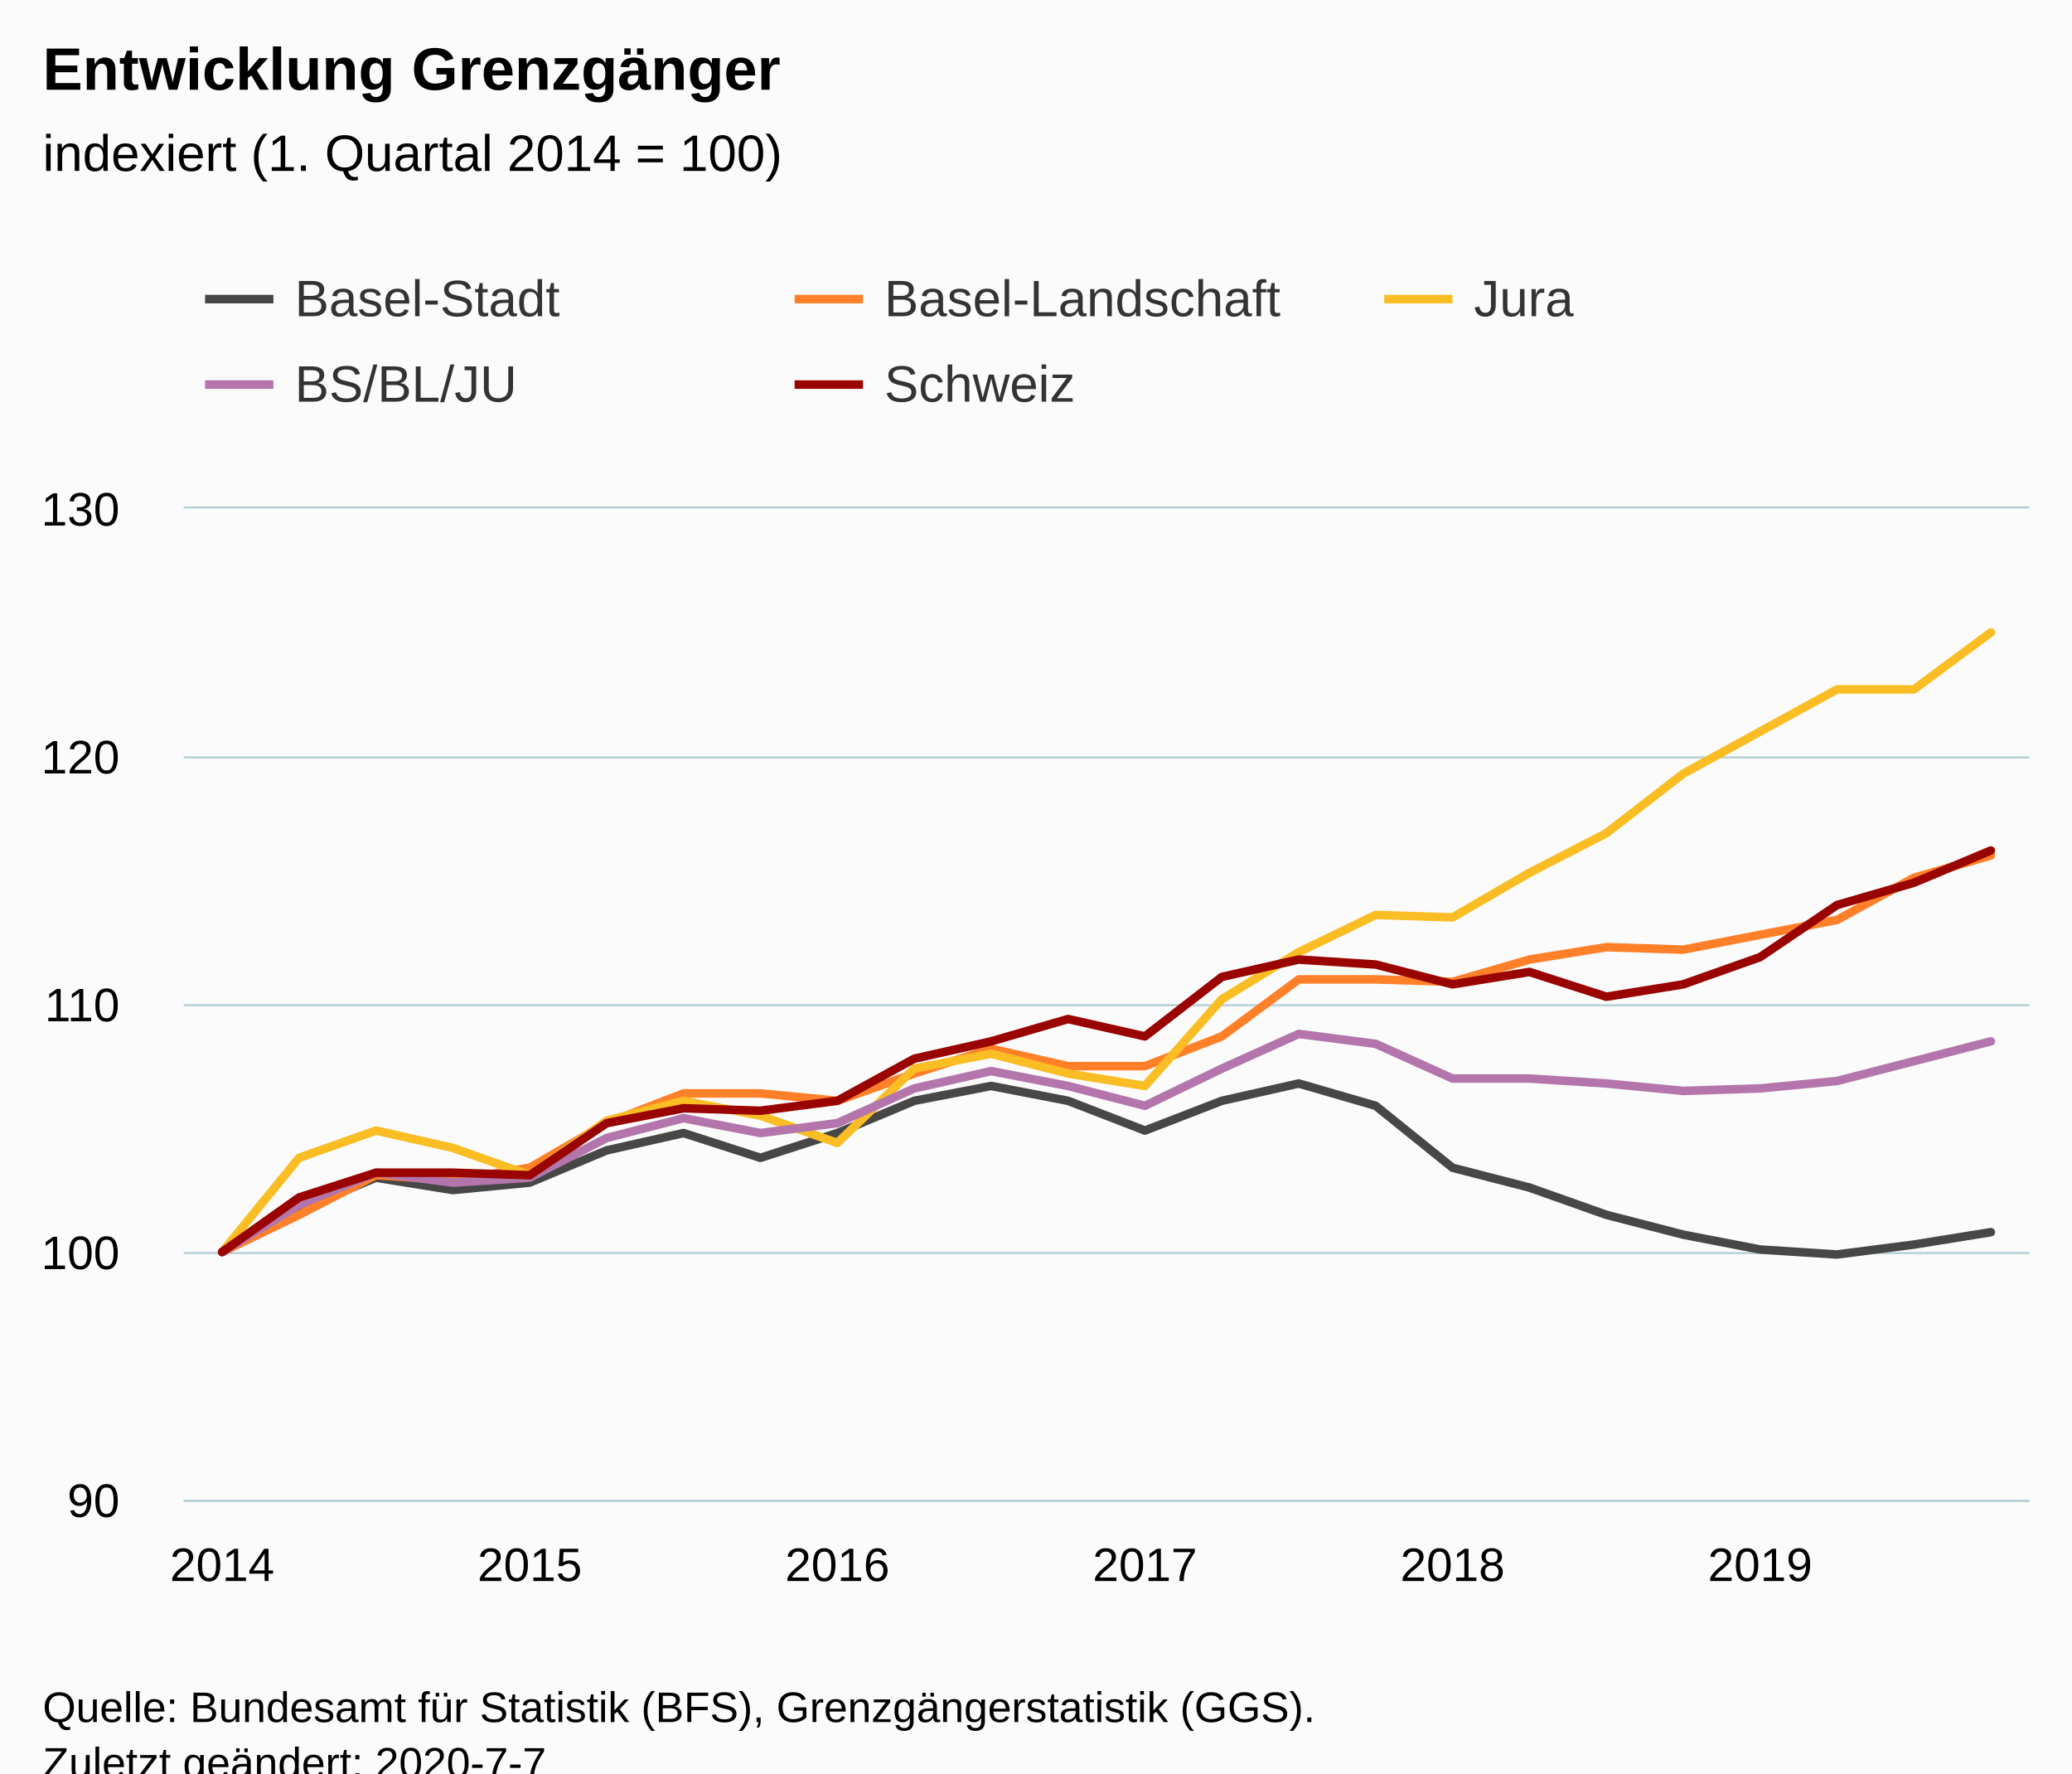
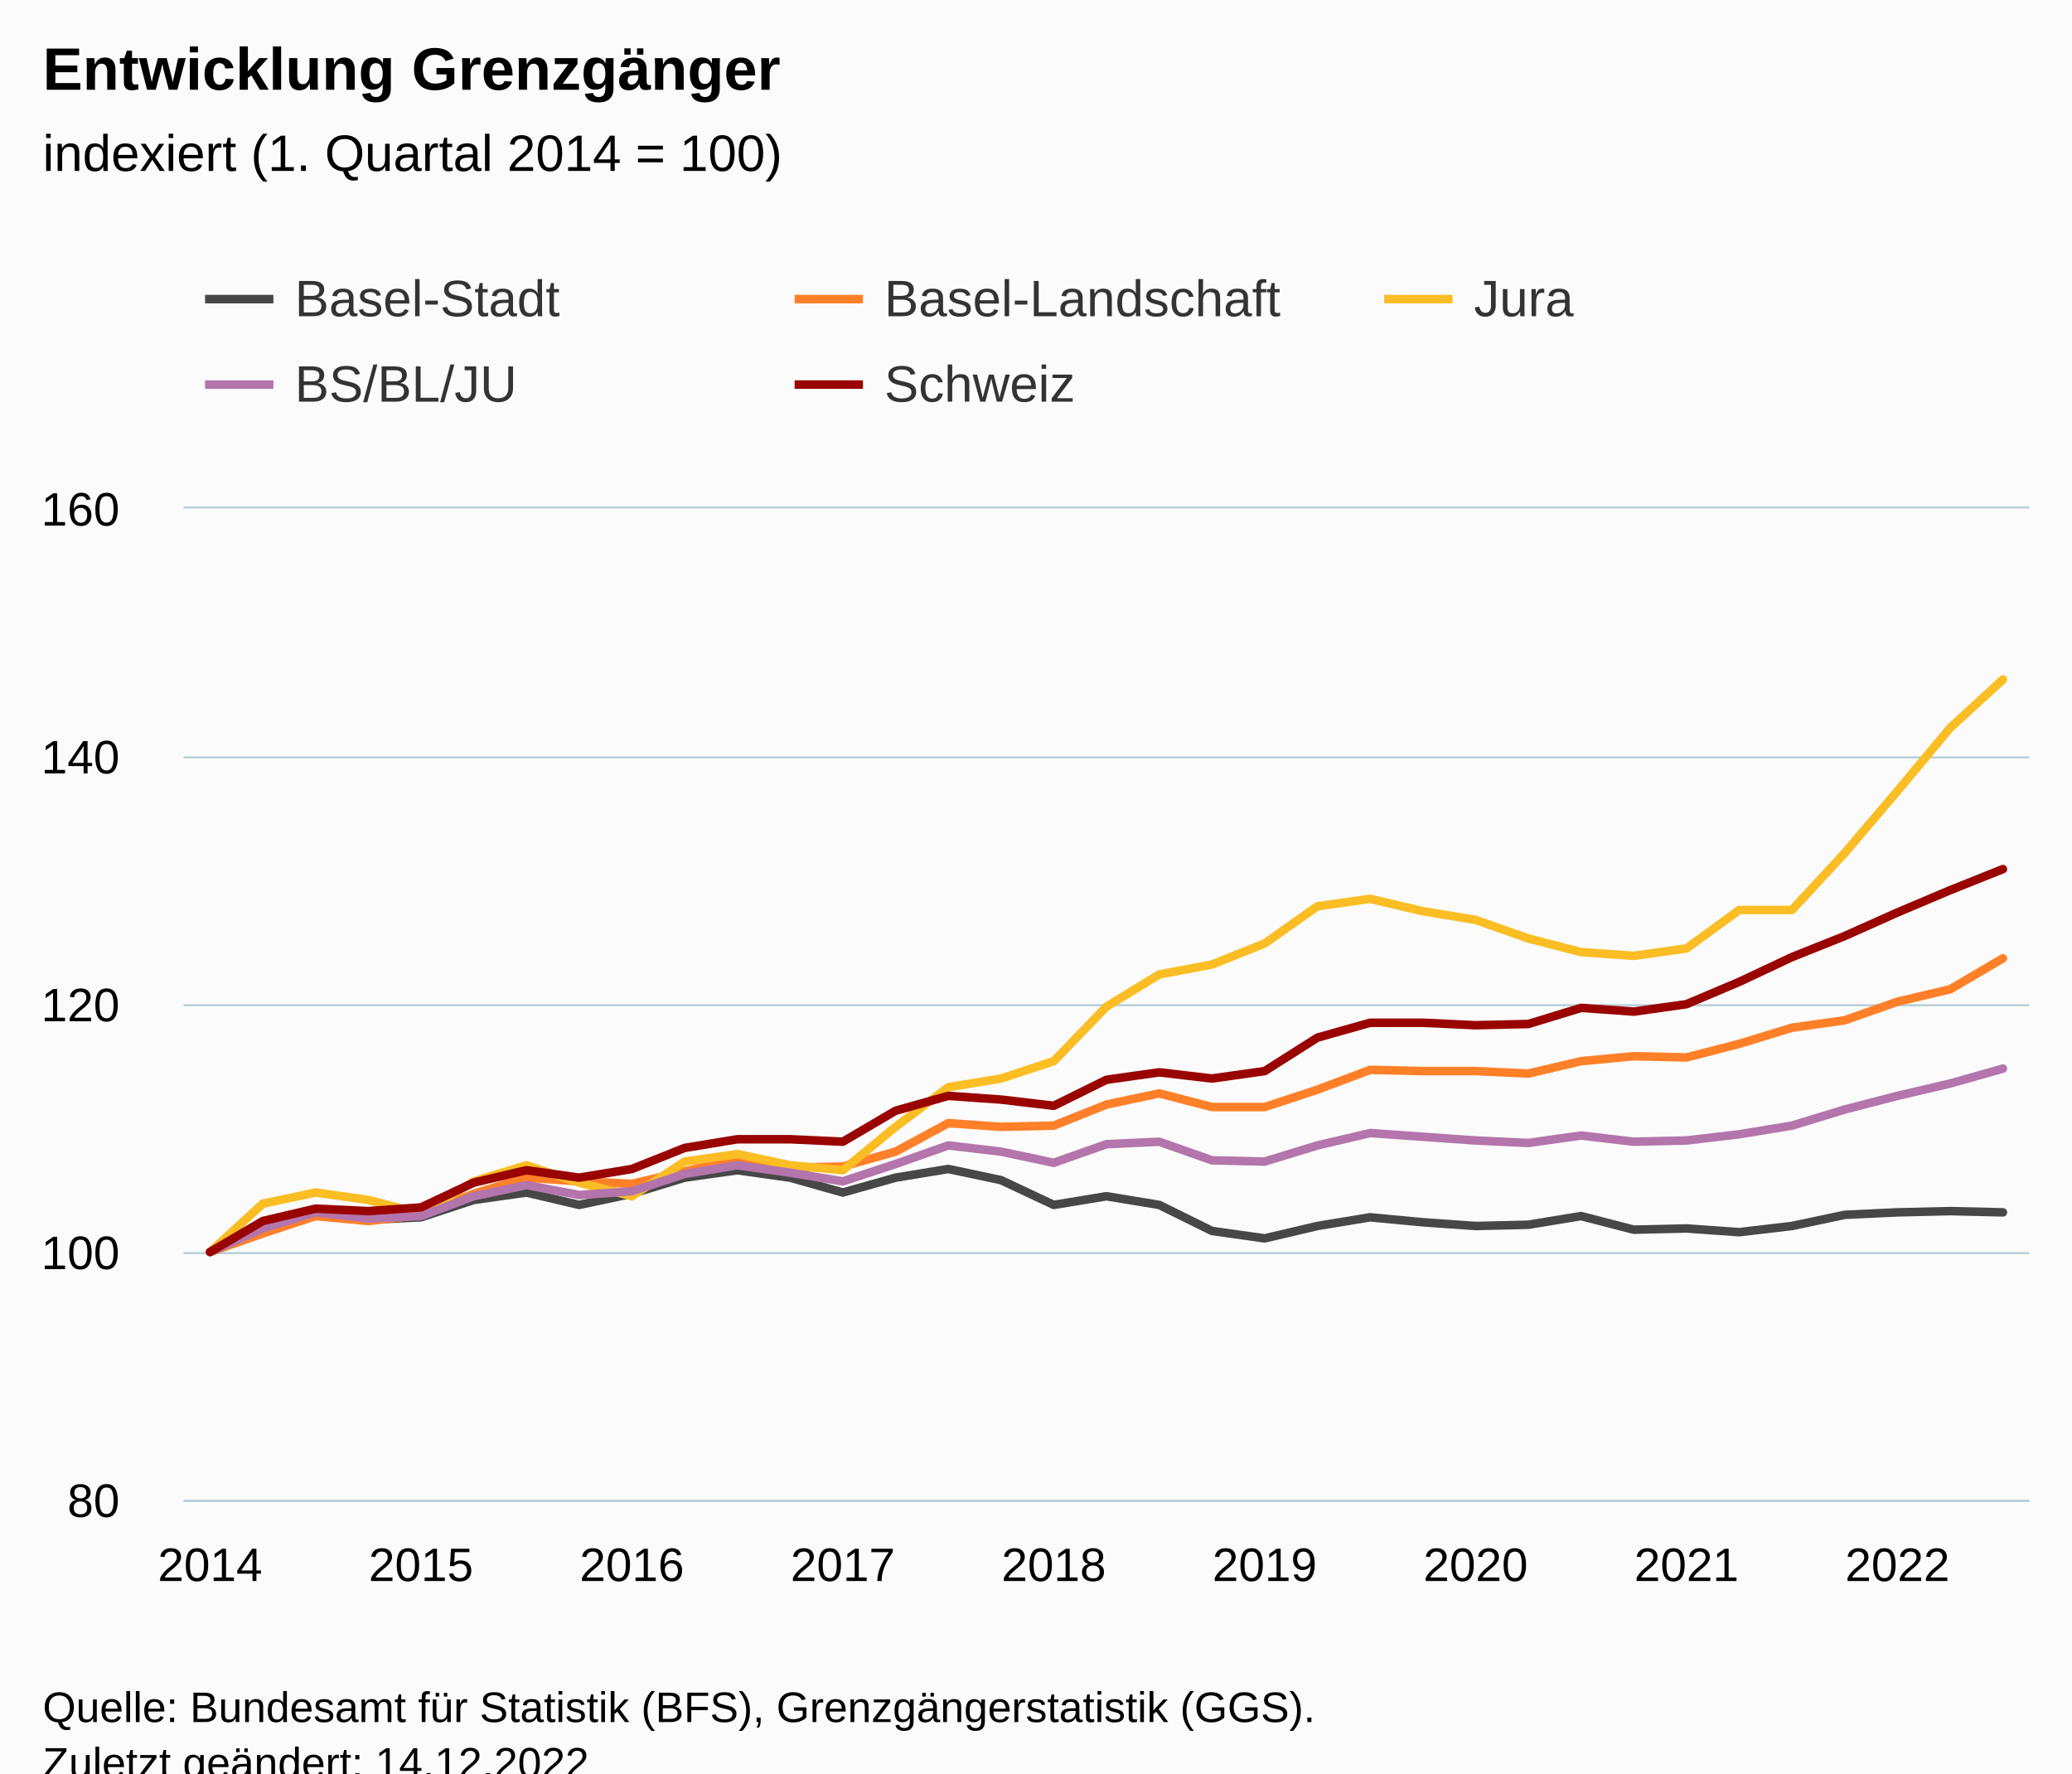
<svg xmlns="http://www.w3.org/2000/svg" version="1.1" class="highcharts-root" style="font-family:Arial;font-size:12px;" viewBox="0 0 485 415">
  <defs>
-     <clipPath id="highcharts-f18p6b3-126-">
+     <clipPath id="highcharts-khga5rd-182-">
      <rect x="0" y="0" width="432" height="232" fill="none" />
    </clipPath>
-     <clipPath id="highcharts-f18p6b3-151-">
+     <clipPath id="highcharts-khga5rd-218-">
      <rect x="0" y="0" width="432" height="232" fill="none" />
+     </clipPath>
+     <clipPath id="highcharts-khga5rd-359-">
+       <rect x="43" y="119" width="432" height="232" fill="none" />
    </clipPath>
  </defs>
  <rect fill="#fbfbfb" class="highcharts-background" x="0" y="0" width="485" height="428" rx="0" ry="0" />
  <rect fill="none" class="highcharts-plot-background" x="43" y="119" width="432" height="232" />
  <g class="highcharts-pane-group" data-z-index="0" />
  <g class="highcharts-grid highcharts-xaxis-grid" data-z-index="1">
-     <path fill="none" data-z-index="1" class="highcharts-grid-line" d="M 51.5 119 L 51.5 351" opacity="1" />
-     <path fill="none" data-z-index="1" class="highcharts-grid-line" d="M 123.5 119 L 123.5 351" opacity="1" />
-     <path fill="none" data-z-index="1" class="highcharts-grid-line" d="M 195.5 119 L 195.5 351" opacity="1" />
-     <path fill="none" data-z-index="1" class="highcharts-grid-line" d="M 267.5 119 L 267.5 351" opacity="1" />
-     <path fill="none" data-z-index="1" class="highcharts-grid-line" d="M 339.5 119 L 339.5 351" opacity="1" />
-     <path fill="none" data-z-index="1" class="highcharts-grid-line" d="M 411.5 119 L 411.5 351" opacity="1" />
+     <path fill="none" data-z-index="1" class="highcharts-grid-line" d="M 48.5 119 L 48.5 351" opacity="1" />
+     <path fill="none" data-z-index="1" class="highcharts-grid-line" d="M 98.5 119 L 98.5 351" opacity="1" />
+     <path fill="none" data-z-index="1" class="highcharts-grid-line" d="M 147.5 119 L 147.5 351" opacity="1" />
+     <path fill="none" data-z-index="1" class="highcharts-grid-line" d="M 196.5 119 L 196.5 351" opacity="1" />
+     <path fill="none" data-z-index="1" class="highcharts-grid-line" d="M 246.5 119 L 246.5 351" opacity="1" />
+     <path fill="none" data-z-index="1" class="highcharts-grid-line" d="M 295.5 119 L 295.5 351" opacity="1" />
+     <path fill="none" data-z-index="1" class="highcharts-grid-line" d="M 344.5 119 L 344.5 351" opacity="1" />
+     <path fill="none" data-z-index="1" class="highcharts-grid-line" d="M 394.5 119 L 394.5 351" opacity="1" />
+     <path fill="none" data-z-index="1" class="highcharts-grid-line" d="M 443.5 119 L 443.5 351" opacity="1" />
  </g>
  <g class="highcharts-grid highcharts-yaxis-grid" data-z-index="1">
    <path fill="none" stroke="#B9CFD7" stroke-width="0.5" data-z-index="1" class="highcharts-grid-line" d="M 43 351.25 L 475 351.25" opacity="1" />
    <path fill="none" stroke="#B9CFD7" stroke-width="0.5" data-z-index="1" class="highcharts-grid-line" d="M 43 293.25 L 475 293.25" opacity="1" />
    <path fill="none" stroke="#B9CFD7" stroke-width="0.5" data-z-index="1" class="highcharts-grid-line" d="M 43 235.25 L 475 235.25" opacity="1" />
    <path fill="none" stroke="#B9CFD7" stroke-width="0.5" data-z-index="1" class="highcharts-grid-line" d="M 43 177.25 L 475 177.25" opacity="1" />
    <path fill="none" stroke="#B9CFD7" stroke-width="0.5" data-z-index="1" class="highcharts-grid-line" d="M 43 118.75 L 475 118.75" opacity="1" />
  </g>
  <rect fill="none" class="highcharts-plot-border" data-z-index="1" x="43" y="119" width="432" height="232" />
  <g class="highcharts-axis highcharts-xaxis" data-z-index="2">
    <path fill="none" class="highcharts-axis-line" stroke="#B9CFD7" stroke-width="0.5" data-z-index="7" d="M 43 351.25 L 475 351.25" />
  </g>
  <g class="highcharts-axis highcharts-yaxis" data-z-index="2">
    <path fill="none" class="highcharts-axis-line" data-z-index="7" d="M 43 119 L 43 351" />
  </g>
  <g class="highcharts-series-group" data-z-index="3">
-     <g class="highcharts-series highcharts-series-0 highcharts-line-series" data-z-index="0.1" opacity="1" transform="translate(43,119) scale(1 1)" clip-path="url(#highcharts-f18p6b3-151-)">
-       <path fill="none" d="M 9 174 L 27 164.14 L 45 156.6 L 63 159.5 L 81 157.76 L 99 150.22 L 117 146.16 L 135 151.96 L 153 146.16 L 171 138.62 L 189 135.14 L 207 138.62 L 225 145.58 L 243 138.62 L 261 134.56 L 279 139.78 L 297 154.28 L 315 158.92 L 333 165.3 L 351 169.94 L 369 173.42 L 387 174.58 L 405 172.26 L 423 169.36" class="highcharts-graph" data-z-index="1" stroke="rgb(71,71,71)" stroke-width="2" stroke-linejoin="round" stroke-linecap="round" />
+     <g class="highcharts-series highcharts-series-0 highcharts-line-series" data-z-index="0.1" opacity="1" transform="translate(43,119) scale(1 1)" clip-path="url(#highcharts-khga5rd-218-)">
+       <path fill="none" d="M 6.171 174 L 18.514 169.07 L 30.857 165.3 L 43.2 166.46 L 55.543 165.88 L 67.886 161.82 L 80.229 160.08 L 92.571 162.98 L 104.914 160.37 L 117.257 156.6 L 129.6 154.86 L 141.943 156.6 L 154.286 160.08 L 166.629 156.6 L 178.971 154.57 L 191.314 157.18 L 203.657 162.98 L 216 160.95 L 228.343 162.98 L 240.686 169.07 L 253.029 170.81 L 265.371 167.91 L 277.714 165.88 L 290.057 167.04 L 302.4 167.91 L 314.743 167.62 L 327.086 165.59 L 339.429 168.78 L 351.771 168.49 L 364.114 169.36 L 376.457 167.91 L 388.8 165.3 L 401.143 164.72 L 413.486 164.43 L 425.829 164.72" class="highcharts-graph" data-z-index="1" stroke="rgb(71,71,71)" stroke-width="2" stroke-linejoin="round" stroke-linecap="round" />
    </g>
    <g class="highcharts-markers highcharts-series-0 highcharts-line-series" data-z-index="0.1" opacity="1" transform="translate(43,119) scale(1 1)" clip-path="none" />
-     <g class="highcharts-series highcharts-series-1 highcharts-line-series" data-z-index="0.1" opacity="1" transform="translate(43,119) scale(1 1)" clip-path="url(#highcharts-f18p6b3-151-)">
-       <path fill="none" d="M 9 174 L 27 165.3 L 45 156.02 L 63 157.18 L 81 154.28 L 99 143.84 L 117 136.88 L 135 136.88 L 153 138.62 L 171 132.24 L 189 126.44 L 207 130.5 L 225 130.5 L 243 123.54 L 261 110.2 L 279 110.2 L 297 110.78 L 315 105.56 L 333 102.66 L 351 103.24 L 369 99.76 L 387 96.28 L 405 86.42 L 423 81.2" class="highcharts-graph" data-z-index="1" stroke="rgb(255,128,40)" stroke-width="2" stroke-linejoin="round" stroke-linecap="round" />
+     <g class="highcharts-series highcharts-series-1 highcharts-line-series" data-z-index="0.1" opacity="1" transform="translate(43,119) scale(1 1)" clip-path="url(#highcharts-khga5rd-218-)">
+       <path fill="none" d="M 6.171 174 L 18.514 169.65 L 30.857 165.59 L 43.2 166.75 L 55.543 165.3 L 67.886 160.37 L 80.229 156.6 L 92.571 157.47 L 104.914 158.05 L 117.257 155.15 L 129.6 152.25 L 141.943 154.28 L 154.286 153.99 L 166.629 150.51 L 178.971 143.84 L 191.314 144.71 L 203.657 144.42 L 216 139.49 L 228.343 136.88 L 240.686 140.07 L 253.029 140.07 L 265.371 136.01 L 277.714 131.37 L 290.057 131.66 L 302.4 131.66 L 314.743 132.24 L 327.086 129.34 L 339.429 128.18 L 351.771 128.47 L 364.114 125.28 L 376.457 121.51 L 388.8 119.77 L 401.143 115.42 L 413.486 112.52 L 425.829 105.27" class="highcharts-graph" data-z-index="1" stroke="rgb(255,128,40)" stroke-width="2" stroke-linejoin="round" stroke-linecap="round" />
    </g>
    <g class="highcharts-markers highcharts-series-1 highcharts-line-series" data-z-index="0.1" opacity="1" transform="translate(43,119) scale(1 1)" clip-path="none" />
-     <g class="highcharts-series highcharts-series-2 highcharts-line-series" data-z-index="0.1" opacity="1" transform="translate(43,119) scale(1 1)" clip-path="url(#highcharts-f18p6b3-151-)">
-       <path fill="none" d="M 9 174 L 27 151.96 L 45 145.58 L 63 149.64 L 81 156.02 L 99 143.26 L 117 138.62 L 135 142.1 L 153 148.48 L 171 131.08 L 189 127.6 L 207 132.24 L 225 135.14 L 243 114.84 L 261 103.82 L 279 95.12 L 297 95.7 L 315 85.26 L 333 75.98 L 351 62.06 L 369 52.2 L 387 42.34 L 405 42.34 L 423 29" class="highcharts-graph" data-z-index="1" stroke="rgb(250,189,36)" stroke-width="2" stroke-linejoin="round" stroke-linecap="round" />
+     <g class="highcharts-series highcharts-series-2 highcharts-line-series" data-z-index="0.1" opacity="1" transform="translate(43,119) scale(1 1)" clip-path="url(#highcharts-khga5rd-218-)">
+       <path fill="none" d="M 6.171 174 L 18.514 162.69 L 30.857 160.08 L 43.2 161.82 L 55.543 165.01 L 67.886 157.47 L 80.229 153.7 L 92.571 157.76 L 104.914 160.95 L 117.257 152.83 L 129.6 151.09 L 141.943 153.7 L 154.286 154.86 L 166.629 144.71 L 178.971 135.43 L 191.314 133.4 L 203.657 129.34 L 216 116.58 L 228.343 109.04 L 240.686 106.72 L 253.029 101.79 L 265.371 93.09 L 277.714 91.35 L 290.057 94.25 L 302.4 96.28 L 314.743 100.63 L 327.086 103.82 L 339.429 104.69 L 351.771 102.95 L 364.114 93.96 L 376.457 93.96 L 388.8 80.62 L 401.143 66.12 L 413.486 51.33 L 425.829 40.02" class="highcharts-graph" data-z-index="1" stroke="rgb(250,189,36)" stroke-width="2" stroke-linejoin="round" stroke-linecap="round" />
    </g>
    <g class="highcharts-markers highcharts-series-2 highcharts-line-series" data-z-index="0.1" opacity="1" transform="translate(43,119) scale(1 1)" clip-path="none" />
-     <g class="highcharts-series highcharts-series-3 highcharts-line-series" data-z-index="0.1" opacity="1" transform="translate(43,119) scale(1 1)" clip-path="url(#highcharts-f18p6b3-151-)">
-       <path fill="none" d="M 9 174 L 27 162.98 L 45 155.44 L 63 157.76 L 81 156.6 L 99 147.32 L 117 142.68 L 135 146.16 L 153 143.84 L 171 135.72 L 189 131.66 L 207 135.14 L 225 139.78 L 243 131.08 L 261 122.96 L 279 125.28 L 297 133.4 L 315 133.4 L 333 134.56 L 351 136.3 L 369 135.72 L 387 133.98 L 405 129.34 L 423 124.7" class="highcharts-graph" data-z-index="1" stroke="#B375AB" stroke-width="2" stroke-linejoin="round" stroke-linecap="round" />
+     <g class="highcharts-series highcharts-series-3 highcharts-line-series" data-z-index="0.1" opacity="1" transform="translate(43,119) scale(1 1)" clip-path="url(#highcharts-khga5rd-218-)">
+       <path fill="none" d="M 6.171 174 L 18.514 168.49 L 30.857 164.72 L 43.2 166.17 L 55.543 165.59 L 67.886 160.95 L 80.229 158.34 L 92.571 160.66 L 104.914 159.79 L 117.257 155.73 L 129.6 153.7 L 141.943 155.44 L 154.286 157.47 L 166.629 153.41 L 178.971 149.06 L 191.314 150.51 L 203.657 153.12 L 216 148.77 L 228.343 148.19 L 240.686 152.54 L 253.029 152.83 L 265.371 149.06 L 277.714 146.16 L 290.057 147.03 L 302.4 147.9 L 314.743 148.48 L 327.086 146.74 L 339.429 148.19 L 351.771 147.9 L 364.114 146.45 L 376.457 144.42 L 388.8 140.65 L 401.143 137.46 L 413.486 134.56 L 425.829 131.08" class="highcharts-graph" data-z-index="1" stroke="#B375AB" stroke-width="2" stroke-linejoin="round" stroke-linecap="round" />
    </g>
    <g class="highcharts-markers highcharts-series-3 highcharts-line-series" data-z-index="0.1" opacity="1" transform="translate(43,119) scale(1 1)" clip-path="none" />
-     <g class="highcharts-series highcharts-series-4 highcharts-line-series" data-z-index="0.1" opacity="1" transform="translate(43,119) scale(1 1)" clip-path="url(#highcharts-f18p6b3-151-)">
-       <path fill="none" d="M 9 174 L 27 161.24 L 45 155.44 L 63 155.44 L 81 156.02 L 99 143.84 L 117 140.36 L 135 140.94 L 153 138.62 L 171 128.76 L 189 124.7 L 207 119.48 L 225 123.54 L 243 109.62 L 261 105.56 L 279 106.72 L 297 111.36 L 315 108.46 L 333 114.26 L 351 111.36 L 369 104.98 L 387 92.8 L 405 87.58 L 423 80.04" class="highcharts-graph" data-z-index="1" stroke="rgb(153,3,0)" stroke-width="2" stroke-linejoin="round" stroke-linecap="round" />
+     <g class="highcharts-series highcharts-series-4 highcharts-line-series" data-z-index="0.1" opacity="1" transform="translate(43,119) scale(1 1)" clip-path="url(#highcharts-khga5rd-218-)">
+       <path fill="none" d="M 6.171 174 L 18.514 166.75 L 30.857 163.85 L 43.2 164.43 L 55.543 163.56 L 67.886 157.76 L 80.229 154.86 L 92.571 156.6 L 104.914 154.57 L 117.257 149.64 L 129.6 147.61 L 141.943 147.61 L 154.286 148.19 L 166.629 140.94 L 178.971 137.46 L 191.314 138.33 L 203.657 139.78 L 216 133.69 L 228.343 131.95 L 240.686 133.4 L 253.029 131.66 L 265.371 123.83 L 277.714 120.35 L 290.057 120.35 L 302.4 120.93 L 314.743 120.64 L 327.086 116.87 L 339.429 117.74 L 351.771 116 L 364.114 110.78 L 376.457 104.98 L 388.8 100.05 L 401.143 94.54 L 413.486 89.32 L 425.829 84.39" class="highcharts-graph" data-z-index="1" stroke="rgb(153,3,0)" stroke-width="2" stroke-linejoin="round" stroke-linecap="round" />
    </g>
    <g class="highcharts-markers highcharts-series-4 highcharts-line-series" data-z-index="0.1" opacity="1" transform="translate(43,119) scale(1 1)" clip-path="none" />
  </g>
  <text x="10" text-anchor="start" class="highcharts-title" data-z-index="4" style="color:#000000;font-size:14px;font-weight:bold;fill:#000000;" y="21">
    <tspan>Entwicklung Grenzgänger</tspan>
  </text>
  <text x="10" text-anchor="start" class="highcharts-subtitle" data-z-index="4" style="color:#000000;font-size:12px;font-weight:normal;fill:#000000;" y="40">
    <tspan>indexiert (1. Quartal 2014 = 100)</tspan>
  </text>
  <text x="10" text-anchor="start" class="highcharts-caption" data-z-index="4" style="color:#666666;fill:#666666;" y="385" />
  <g class="highcharts-legend" data-z-index="7" transform="translate(40,56)">
    <rect fill="none" class="highcharts-legend-box" rx="0" ry="0" x="0" y="0" width="410" height="51" visibility="visible" />
    <g data-z-index="1">
      <g>
        <g class="highcharts-legend-item highcharts-line-series highcharts-color-undefined highcharts-series-0" data-z-index="1" transform="translate(8,3)">
          <path fill="none" d="M 0 11 L 16 11" class="highcharts-graph" stroke="rgb(71,71,71)" stroke-width="2" />
          <text x="21" style="color:#333333;cursor:pointer;font-size:12px;font-weight:normal;fill:#333333;" text-anchor="start" data-z-index="2" y="15">
            <tspan>Basel-Stadt</tspan>
          </text>
        </g>
        <g class="highcharts-legend-item highcharts-line-series highcharts-color-undefined highcharts-series-1" data-z-index="1" transform="translate(146,3)">
          <path fill="none" d="M 0 11 L 16 11" class="highcharts-graph" stroke="rgb(255,128,40)" stroke-width="2" />
          <text x="21" y="15" style="color:#333333;cursor:pointer;font-size:12px;font-weight:normal;fill:#333333;" text-anchor="start" data-z-index="2">
            <tspan>Basel-Landschaft</tspan>
          </text>
        </g>
        <g class="highcharts-legend-item highcharts-line-series highcharts-color-undefined highcharts-series-2" data-z-index="1" transform="translate(284,3)">
          <path fill="none" d="M 0 11 L 16 11" class="highcharts-graph" stroke="rgb(250,189,36)" stroke-width="2" />
          <text x="21" y="15" style="color:#333333;cursor:pointer;font-size:12px;font-weight:normal;fill:#333333;" text-anchor="start" data-z-index="2">
            <tspan>Jura</tspan>
          </text>
        </g>
        <g class="highcharts-legend-item highcharts-line-series highcharts-color-undefined highcharts-series-3" data-z-index="1" transform="translate(8,23)">
          <path fill="none" d="M 0 11 L 16 11" class="highcharts-graph" stroke="#B375AB" stroke-width="2" />
          <text x="21" y="15" style="color:#333333;cursor:pointer;font-size:12px;font-weight:normal;fill:#333333;" text-anchor="start" data-z-index="2">
            <tspan>BS/BL/JU</tspan>
          </text>
        </g>
        <g class="highcharts-legend-item highcharts-line-series highcharts-color-undefined highcharts-series-4" data-z-index="1" transform="translate(146,23)">
          <path fill="none" d="M 0 11 L 16 11" class="highcharts-graph" stroke="rgb(153,3,0)" stroke-width="2" />
          <text x="21" y="15" style="color:#333333;cursor:pointer;font-size:12px;font-weight:normal;fill:#333333;" text-anchor="start" data-z-index="2">
            <tspan>Schweiz</tspan>
          </text>
        </g>
      </g>
    </g>
  </g>
  <g class="highcharts-axis-labels highcharts-xaxis-labels" data-z-index="7">
-     <text x="52" style="color:#000000;cursor:default;font-size:11px;fill:#000000;" text-anchor="middle" transform="translate(0,0)" y="370" opacity="1">2014</text>
-     <text x="124" style="color:#000000;cursor:default;font-size:11px;fill:#000000;" text-anchor="middle" transform="translate(0,0)" y="370" opacity="1">2015</text>
-     <text x="196" style="color:#000000;cursor:default;font-size:11px;fill:#000000;" text-anchor="middle" transform="translate(0,0)" y="370" opacity="1">2016</text>
-     <text x="268" style="color:#000000;cursor:default;font-size:11px;fill:#000000;" text-anchor="middle" transform="translate(0,0)" y="370" opacity="1">2017</text>
-     <text x="340" style="color:#000000;cursor:default;font-size:11px;fill:#000000;" text-anchor="middle" transform="translate(0,0)" y="370" opacity="1">2018</text>
-     <text x="412" style="color:#000000;cursor:default;font-size:11px;fill:#000000;" text-anchor="middle" transform="translate(0,0)" y="370" opacity="1">2019</text>
+     <text x="49.171" style="color:#000000;cursor:default;font-size:11px;fill:#000000;" text-anchor="middle" transform="translate(0,0)" y="370" opacity="1">2014</text>
+     <text x="98.543" style="color:#000000;cursor:default;font-size:11px;fill:#000000;" text-anchor="middle" transform="translate(0,0)" y="370" opacity="1">2015</text>
+     <text x="147.914" style="color:#000000;cursor:default;font-size:11px;fill:#000000;" text-anchor="middle" transform="translate(0,0)" y="370" opacity="1">2016</text>
+     <text x="197.286" style="color:#000000;cursor:default;font-size:11px;fill:#000000;" text-anchor="middle" transform="translate(0,0)" y="370" opacity="1">2017</text>
+     <text x="246.657" style="color:#000000;cursor:default;font-size:11px;fill:#000000;" text-anchor="middle" transform="translate(0,0)" y="370" opacity="1">2018</text>
+     <text x="296.029" style="color:#000000;cursor:default;font-size:11px;fill:#000000;" text-anchor="middle" transform="translate(0,0)" y="370" opacity="1">2019</text>
+     <text x="345.4" style="color:#000000;cursor:default;font-size:11px;fill:#000000;" text-anchor="middle" transform="translate(0,0)" y="370" opacity="1">2020</text>
+     <text x="394.771" style="color:#000000;cursor:default;font-size:11px;fill:#000000;" text-anchor="middle" transform="translate(0,0)" y="370" opacity="1">2021</text>
+     <text x="444.143" style="color:#000000;cursor:default;font-size:11px;fill:#000000;" text-anchor="middle" transform="translate(0,0)" y="370" opacity="1">2022</text>
  </g>
  <g class="highcharts-axis-labels highcharts-yaxis-labels" data-z-index="7">
-     <text x="28" style="color:#000000;cursor:default;font-size:11px;fill:#000000;" text-anchor="end" transform="translate(0,0)" y="355" opacity="1">90</text>
+     <text x="28" style="color:#000000;cursor:default;font-size:11px;fill:#000000;" text-anchor="end" transform="translate(0,0)" y="355" opacity="1">80</text>
    <text x="28" style="color:#000000;cursor:default;font-size:11px;fill:#000000;" text-anchor="end" transform="translate(0,0)" y="297" opacity="1">100</text>
-     <text x="28" style="color:#000000;cursor:default;font-size:11px;fill:#000000;" text-anchor="end" transform="translate(0,0)" y="239" opacity="1">110</text>
-     <text x="28" style="color:#000000;cursor:default;font-size:11px;fill:#000000;" text-anchor="end" transform="translate(0,0)" y="181" opacity="1">120</text>
-     <text x="28" style="color:#000000;cursor:default;font-size:11px;fill:#000000;" text-anchor="end" transform="translate(0,0)" y="123" opacity="1">130</text>
+     <text x="28" style="color:#000000;cursor:default;font-size:11px;fill:#000000;" text-anchor="end" transform="translate(0,0)" y="239" opacity="1">120</text>
+     <text x="28" style="color:#000000;cursor:default;font-size:11px;fill:#000000;" text-anchor="end" transform="translate(0,0)" y="181" opacity="1">140</text>
+     <text x="28" style="color:#000000;cursor:default;font-size:11px;fill:#000000;" text-anchor="end" transform="translate(0,0)" y="123" opacity="1">160</text>
  </g>
  <text x="10" class="highcharts-credits" text-anchor="start" data-z-index="8" style="cursor:default;color:#000000;font-size:10px;fill:#000000;" y="403">
    <tspan>Quelle: Bundesamt für Statistik (BFS), Grenzgängerstatistik (GGS).</tspan>
-     <tspan x="10" dy="13">Zuletzt geändert: 2020-7-7</tspan>
+     <tspan x="10" dy="13">Zuletzt geändert: 14.12.2022</tspan>
  </text>
+   <g class="highcharts-control-points" data-z-index="99" clip-path="url(#highcharts-khga5rd-359-)" />
</svg>
